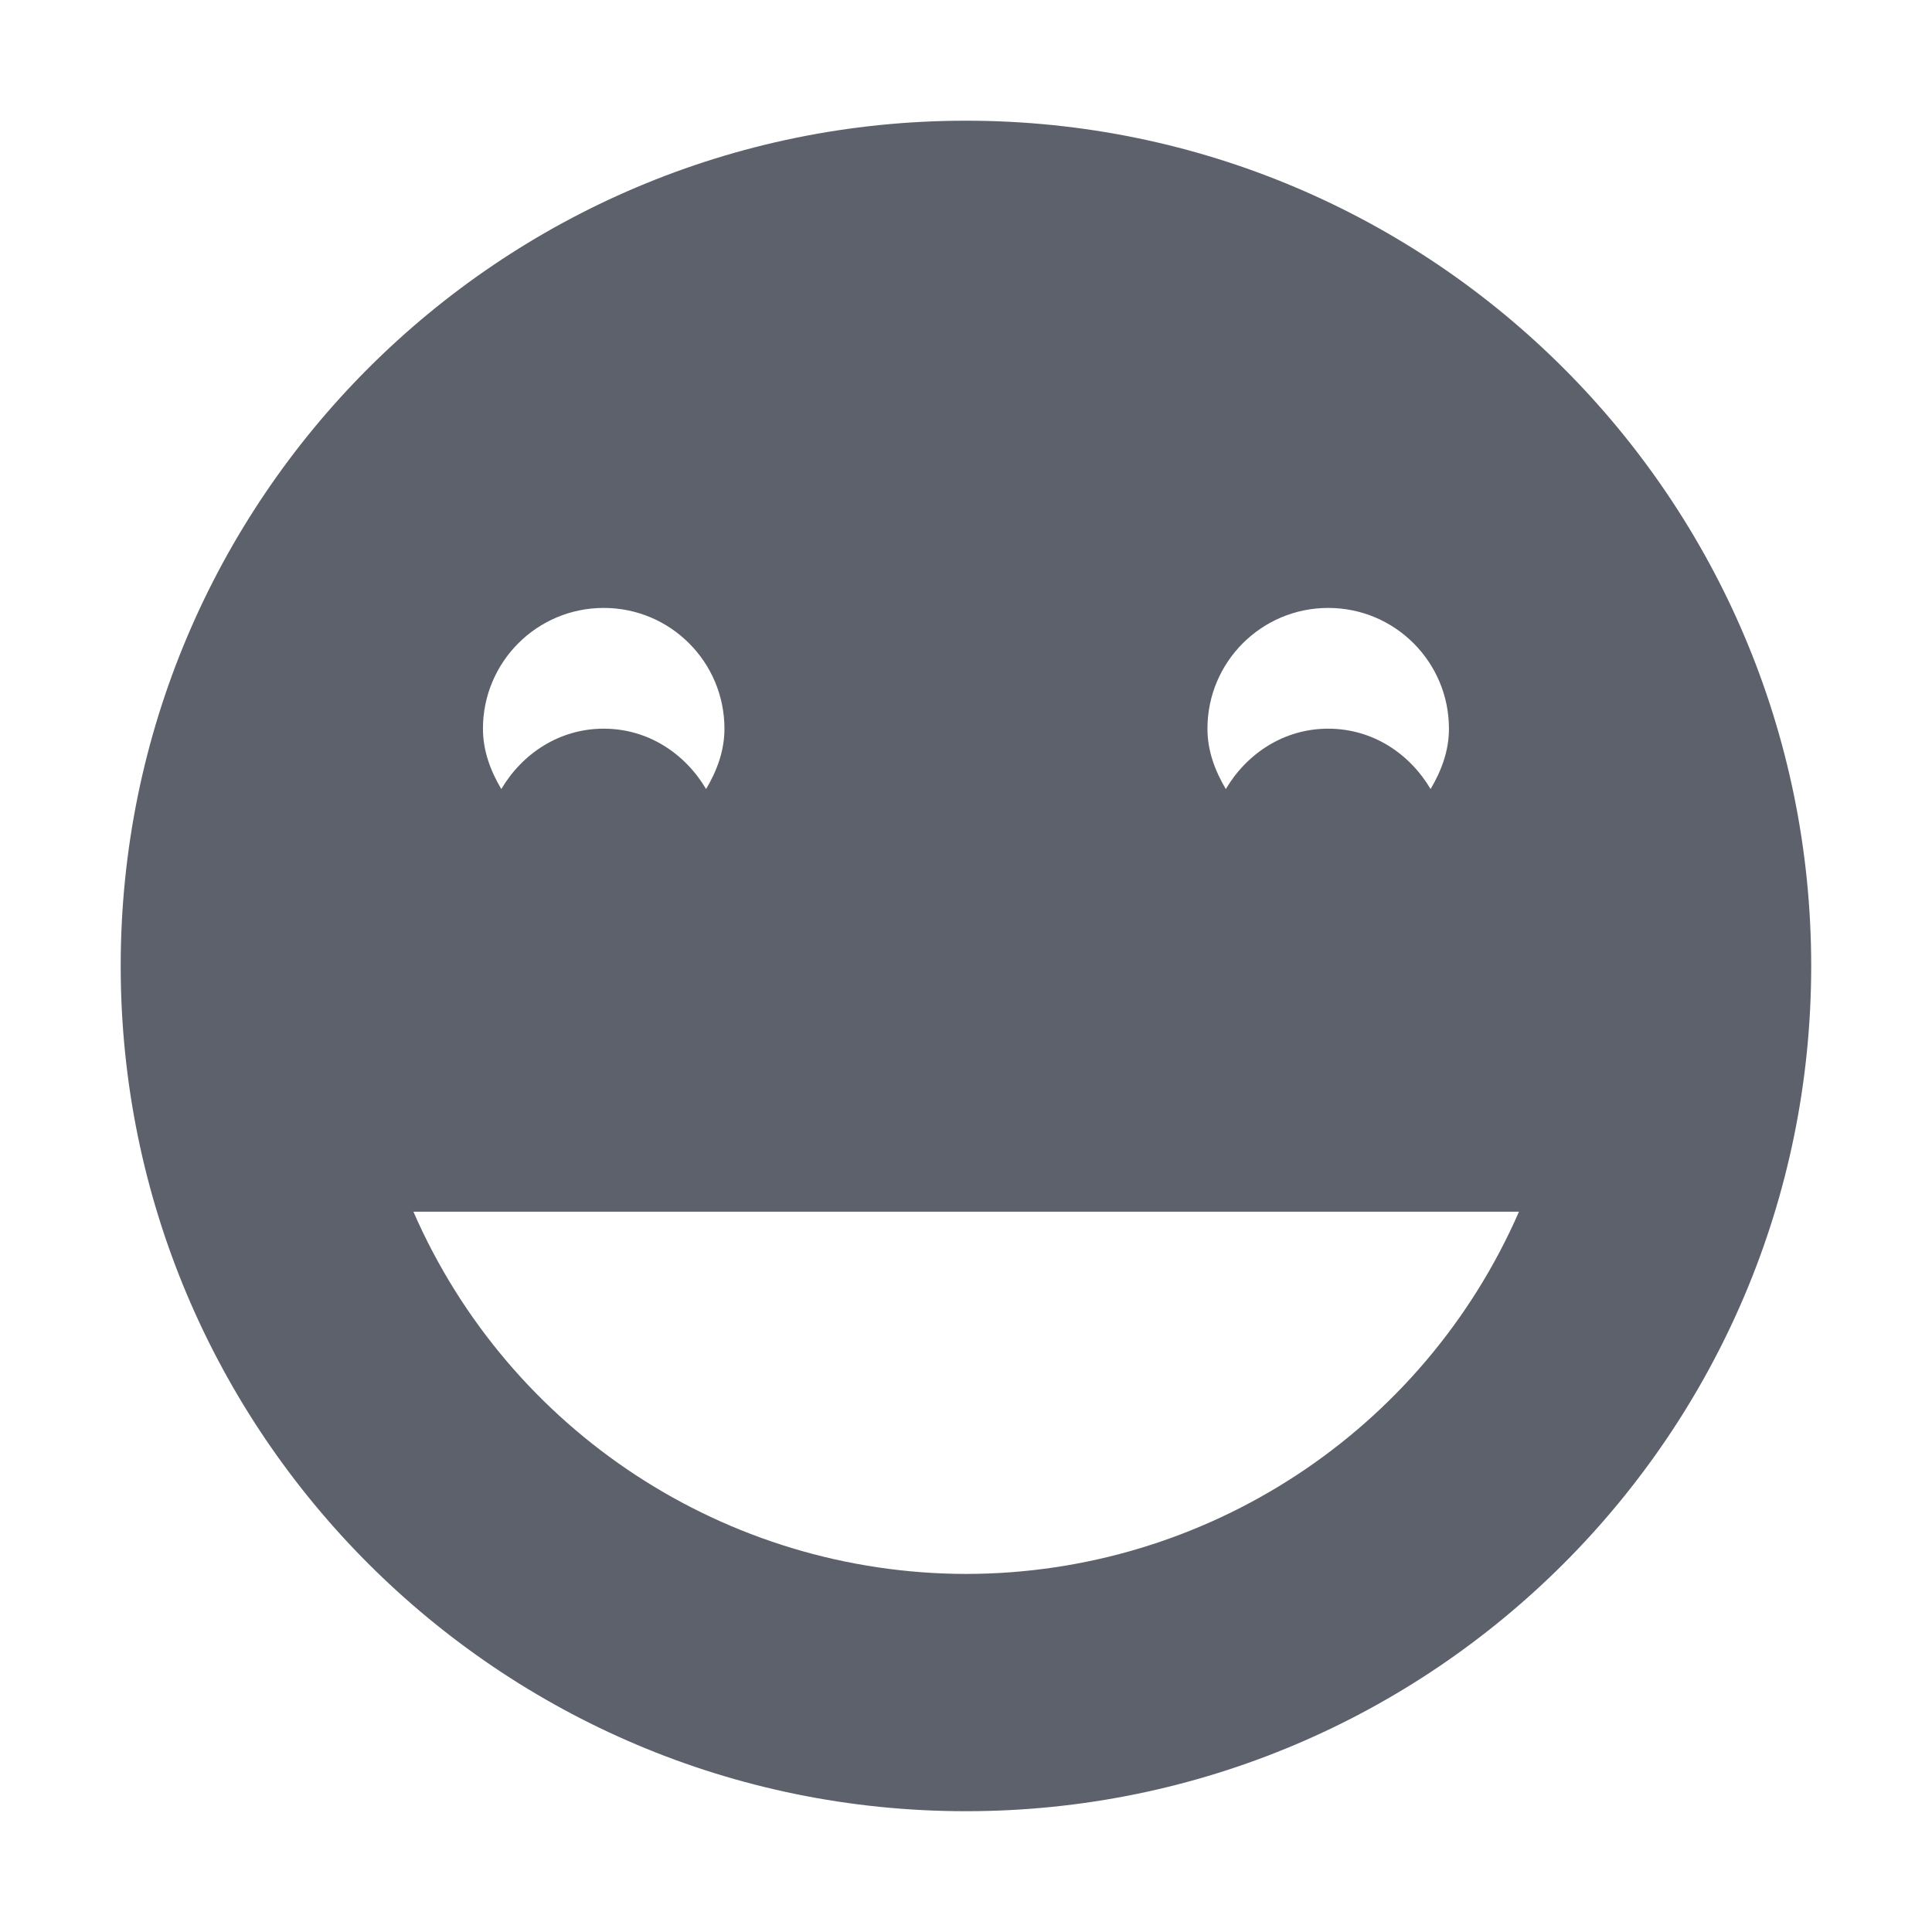
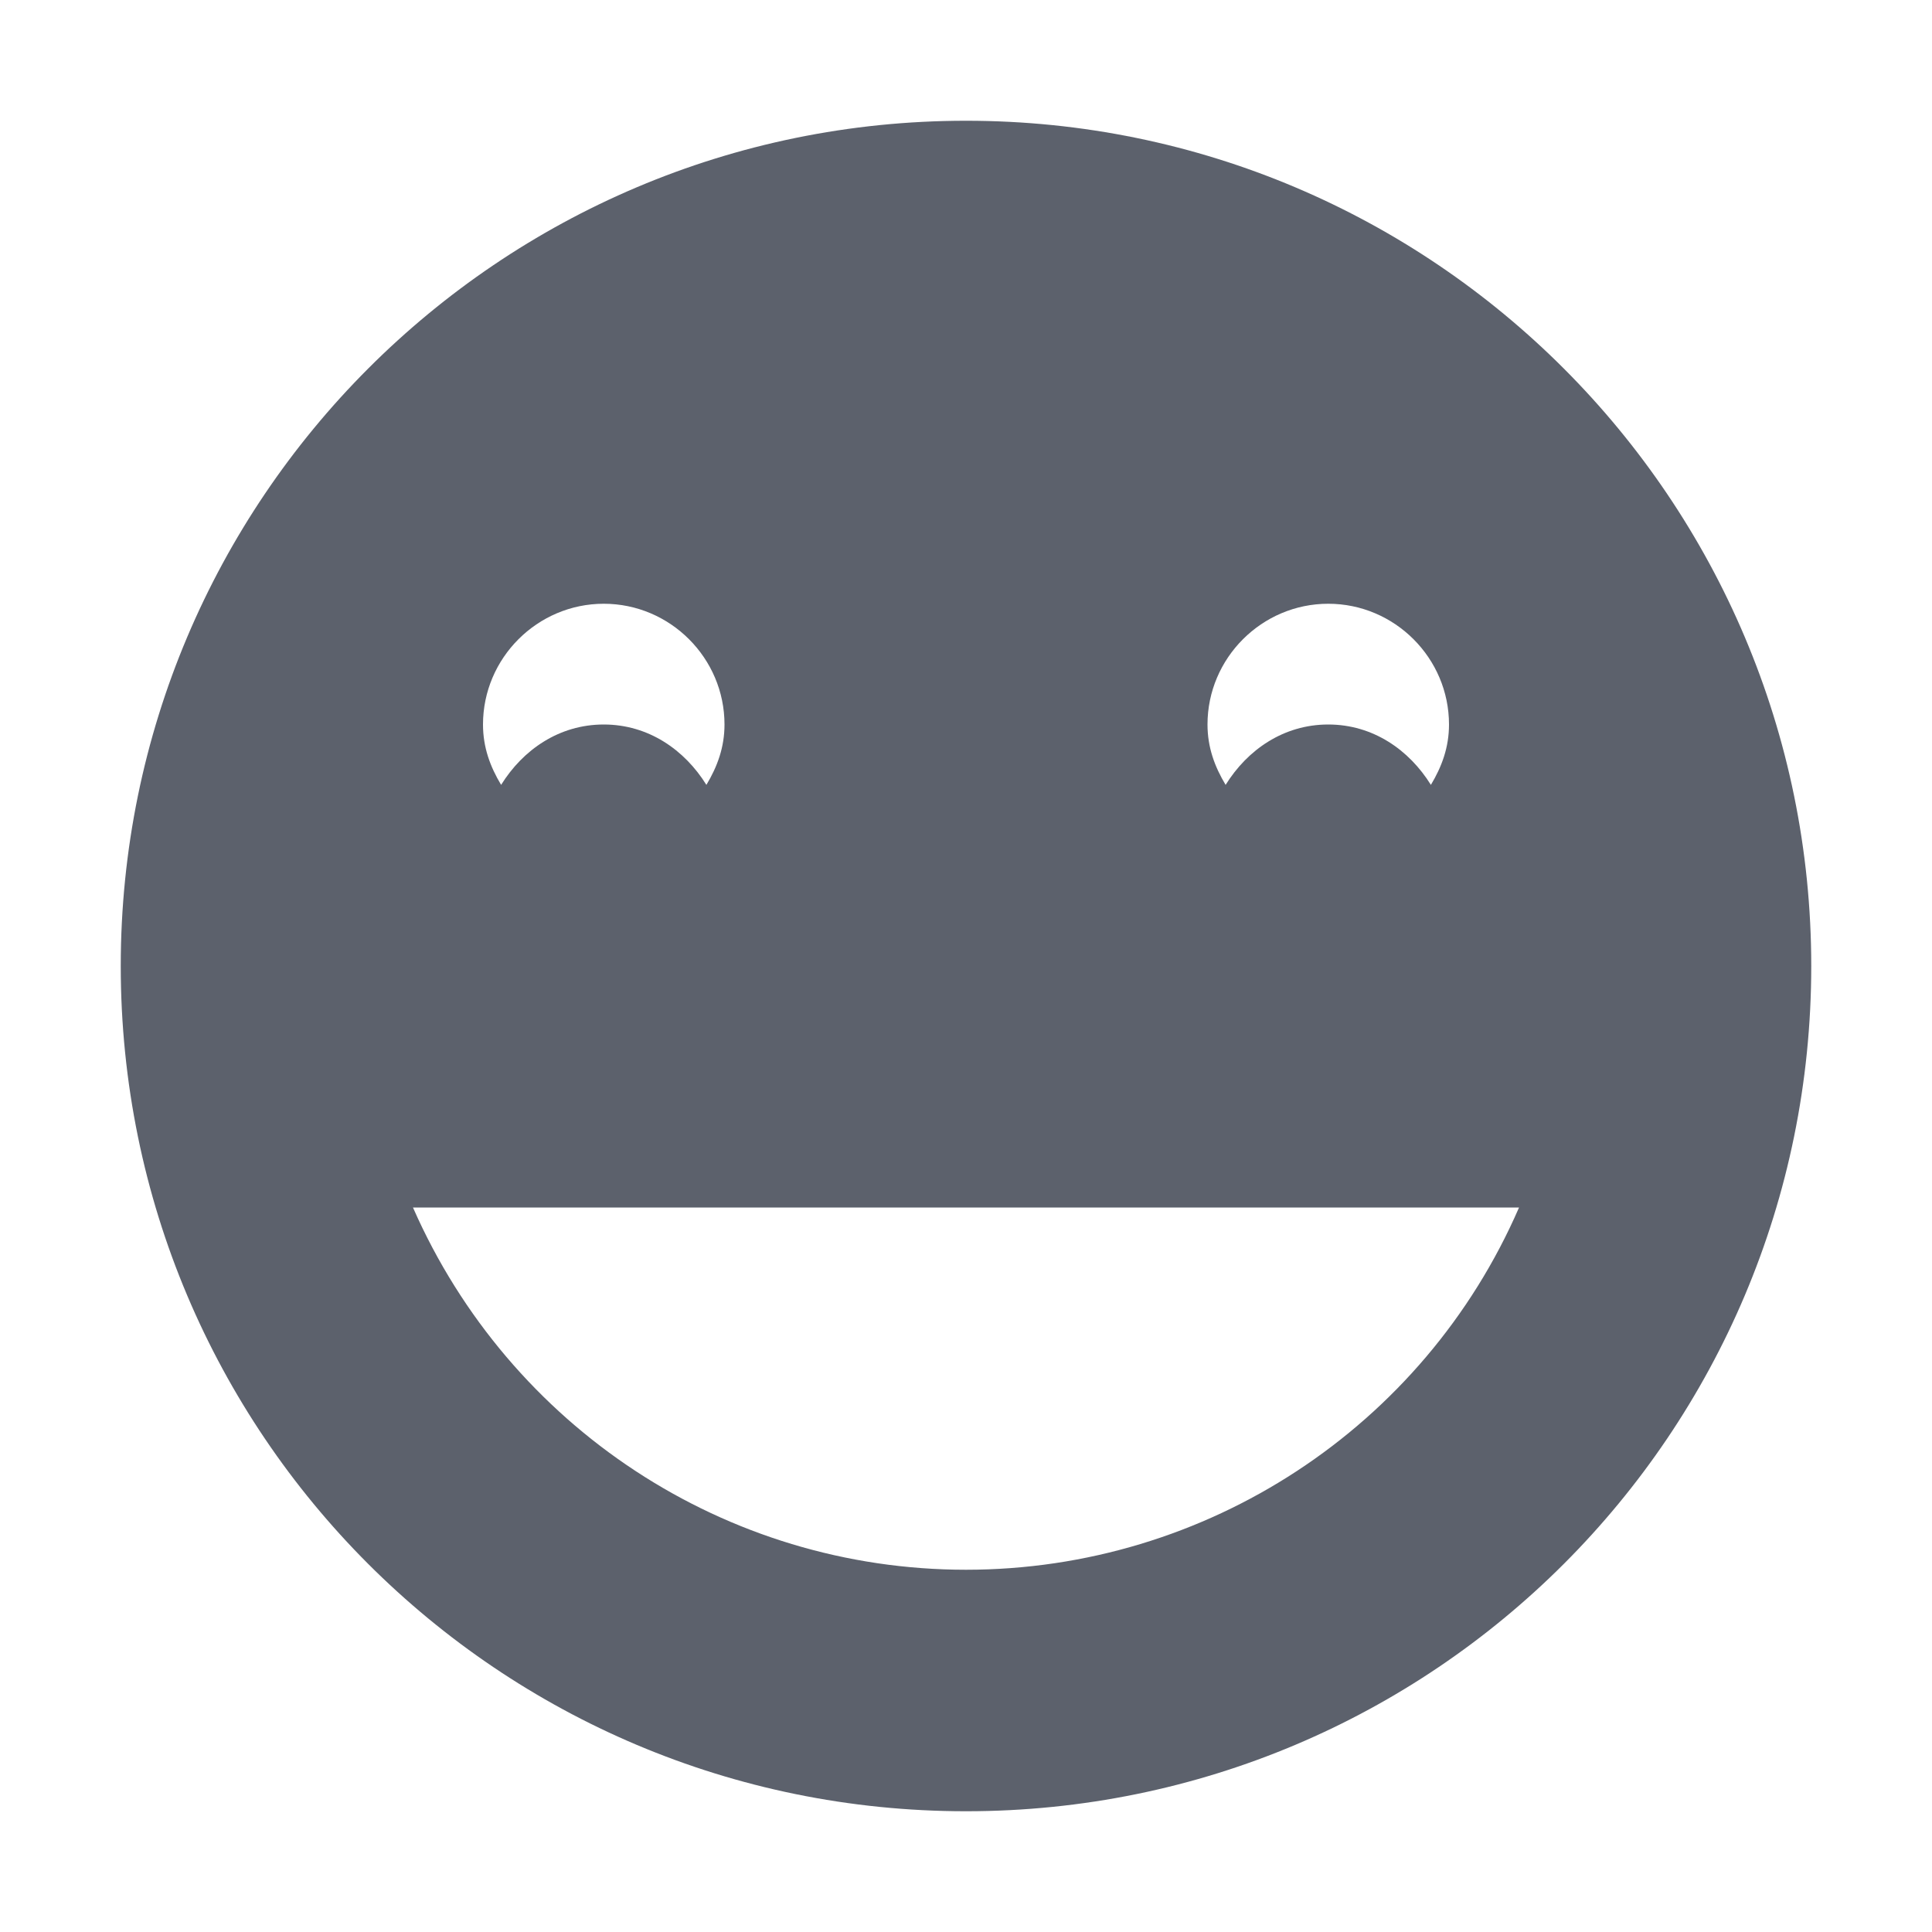
- <svg xmlns="http://www.w3.org/2000/svg" height="16" style="enable-background:new" version="1.1" width="16">
-   <g transform="translate(-685.0004,119.0346)">
-     <path d="m 693,-118.035 c -3.866,0 -7,3.134 -7,7 0,3.866 3.134,7 7,7 3.866,0 7,-3.134 7,-7 0,-3.866 -3.134,-7 -7,-7 z m -3,4.035 c 0.554,0 1,0.449 1,1 0,0.186 -0.064,0.351 -0.152,0.5 -0.174,-0.294 -0.48,-0.5 -0.848,-0.5 -0.367,0 -0.674,0.206 -0.848,0.5 -0.088,-0.149 -0.152,-0.314 -0.152,-0.5 0,-0.551 0.446,-1 1,-1 z m 6,0 c 0.554,0 1,0.449 1,1 0,0.186 -0.064,0.351 -0.152,0.5 -0.174,-0.294 -0.48,-0.5 -0.848,-0.5 -0.367,0 -0.674,0.206 -0.848,0.5 -0.088,-0.149 -0.152,-0.314 -0.152,-0.5 0,-0.551 0.446,-1 1,-1 z m -7.576,5 9.156,0 c -0.795,1.821 -2.593,2.999 -4.58,3 -1.986,-0.003 -3.782,-1.18 -4.576,-3 z" style="fill:#5c616c;fill-opacity:1;" />
-   </g>
+ <svg xmlns="http://www.w3.org/2000/svg" width="16" height="16" version="1.1">
+   <path style="fill:#5c616c" d="M 8,1 C 4.13,1 1,4.14 1,8 1,11.87 4.13,15 8,15 11.87,15 15,11.87 15,8 15,4.14 11.87,1 8,1 Z M 5,5 C 5.55,5 6,5.45 6,6 6,6.19 5.94,6.35 5.85,6.5 5.67,6.21 5.37,6 5,6 4.63,6 4.33,6.21 4.15,6.5 4.06,6.35 4,6.19 4,6 4,5.45 4.45,5 5,5 Z M 11,5 C 11.55,5 12,5.45 12,6 12,6.19 11.94,6.35 11.85,6.5 11.67,6.21 11.37,6 11,6 10.63,6 10.33,6.21 10.15,6.5 10.06,6.35 10,6.19 10,6 10,5.45 10.45,5 11,5 Z M 3.42,10 H 12.58 C 11.79,11.82 9.99,13 8,13 6.01,13 4.22,11.82 3.42,10 Z" />
</svg>
